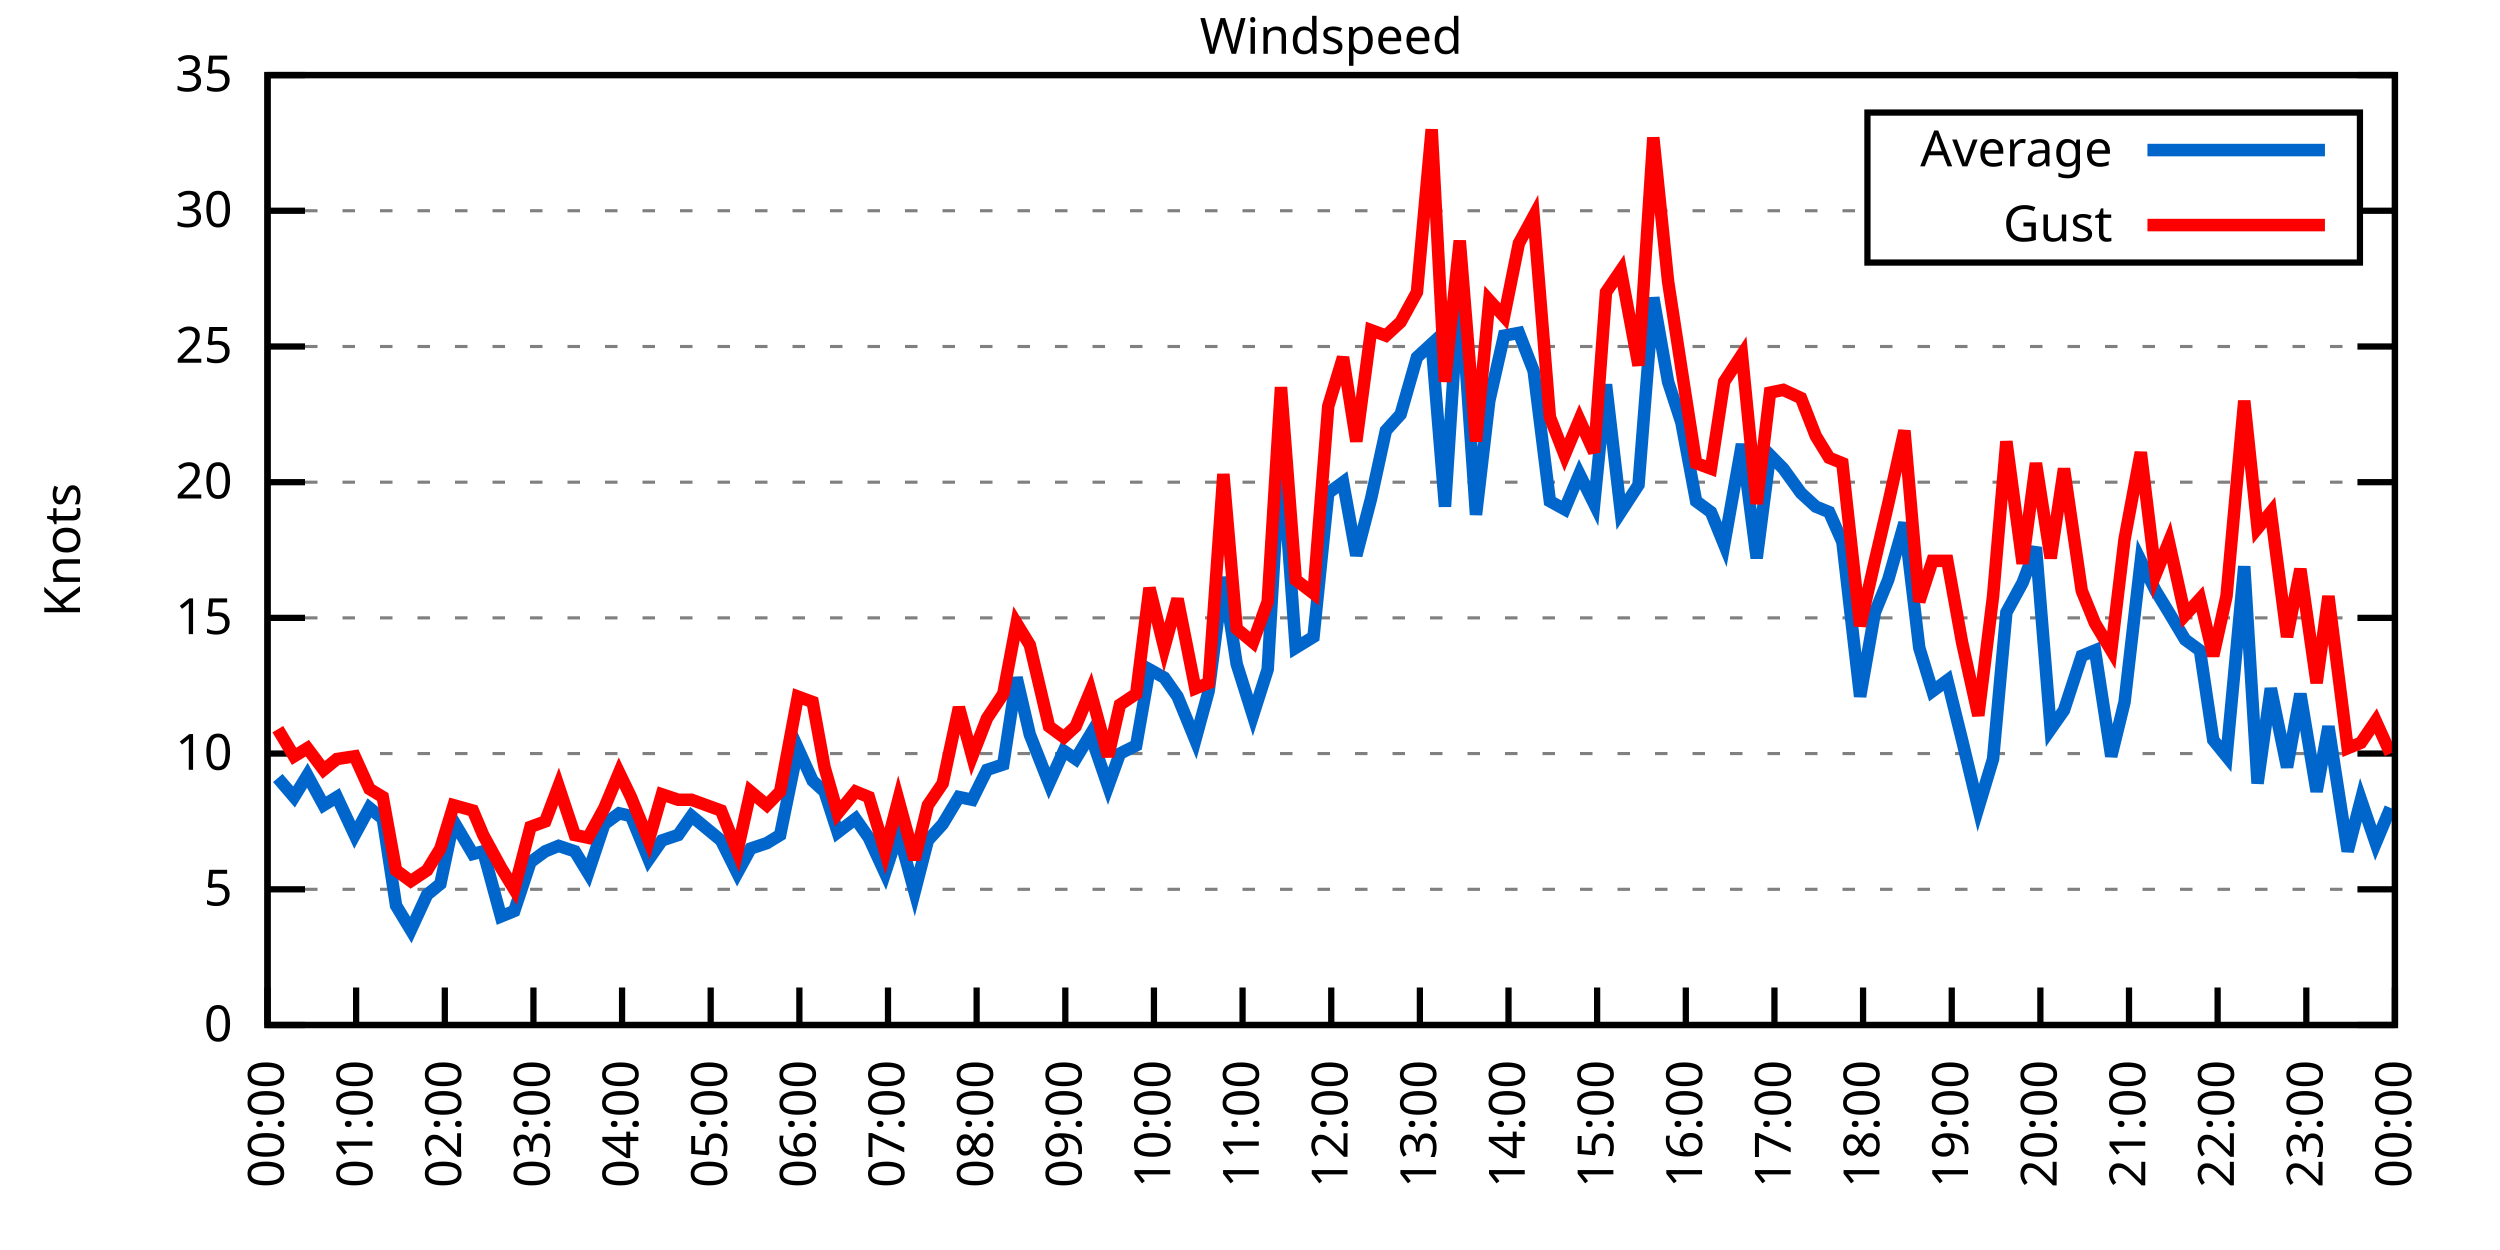
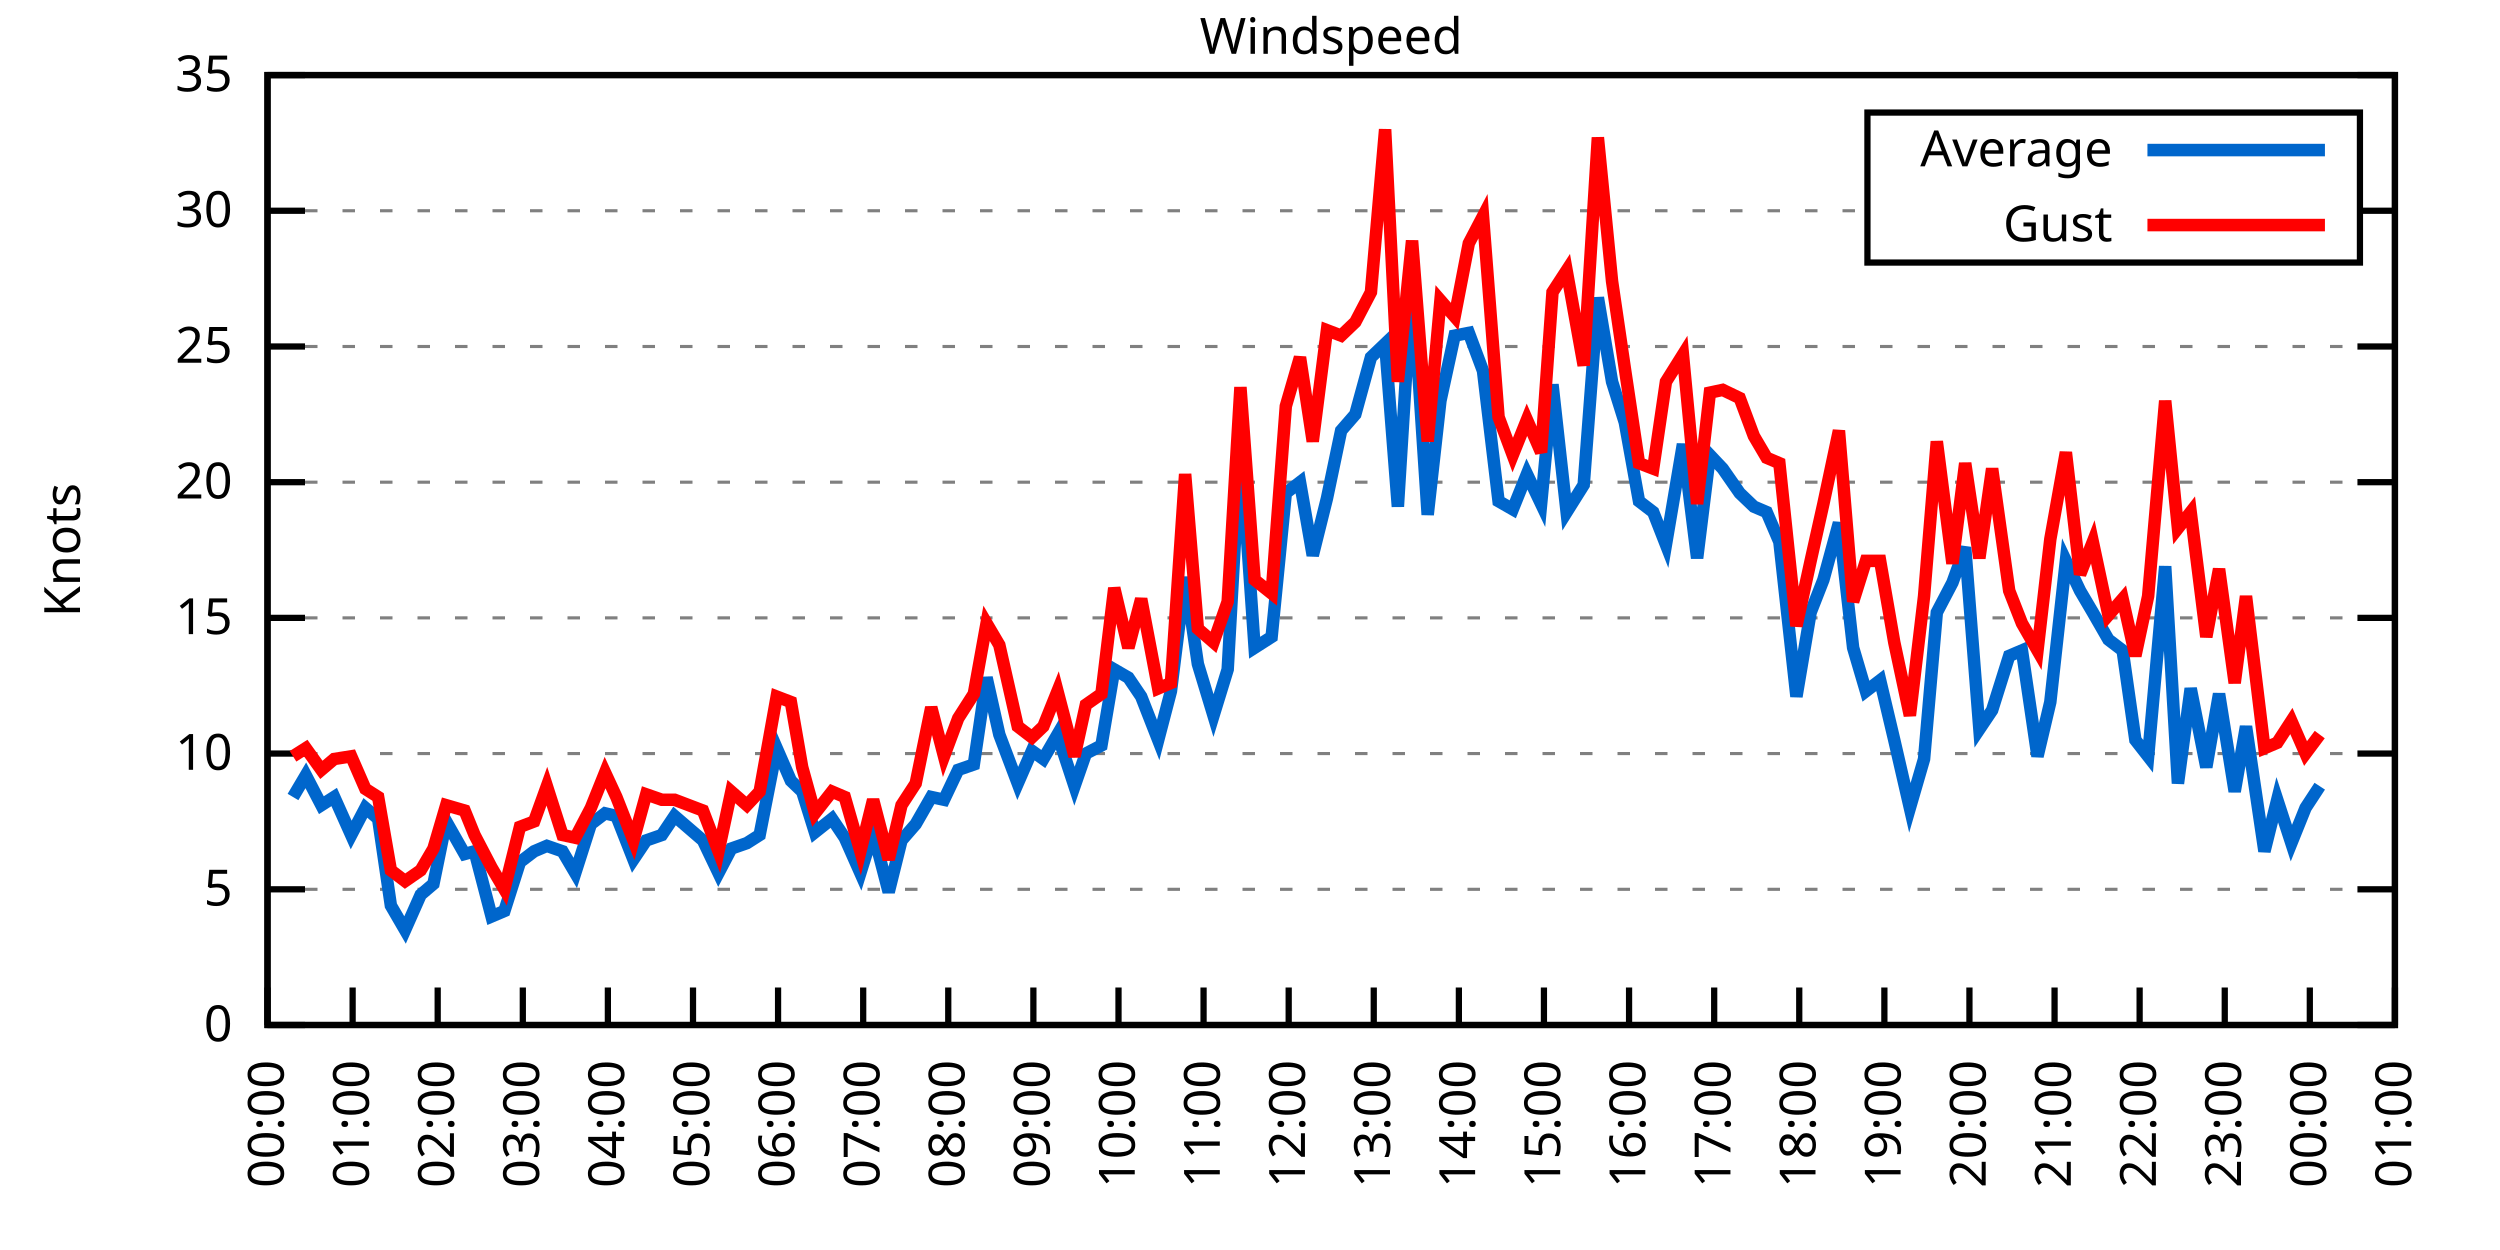
<svg xmlns="http://www.w3.org/2000/svg" xmlns:xlink="http://www.w3.org/1999/xlink" width="400" height="200" viewBox="0 0 400 200">
  <g id="gnuplot_canvas">
    <rect x="0" y="0" width="400" height="200" fill="none" />
    <defs>
      <circle id="gpDot" r="0.5" stroke-width="0.5" stroke="currentColor" />
      <path id="gpPt0" stroke-width="0.333" stroke="currentColor" d="M-1,0 h2 M0,-1 v2" />
      <path id="gpPt1" stroke-width="0.333" stroke="currentColor" d="M-1,-1 L1,1 M1,-1 L-1,1" />
      <path id="gpPt2" stroke-width="0.333" stroke="currentColor" d="M-1,0 L1,0 M0,-1 L0,1 M-1,-1 L1,1 M-1,1 L1,-1" />
      <rect id="gpPt3" stroke-width="0.333" stroke="currentColor" x="-1" y="-1" width="2" height="2" />
      <rect id="gpPt4" stroke-width="0.333" stroke="currentColor" fill="currentColor" x="-1" y="-1" width="2" height="2" />
      <circle id="gpPt5" stroke-width="0.333" stroke="currentColor" cx="0" cy="0" r="1" />
      <use xlink:href="#gpPt5" id="gpPt6" fill="currentColor" stroke="none" />
      <path id="gpPt7" stroke-width="0.333" stroke="currentColor" d="M0,-1.33 L-1.33,0.67 L1.33,0.67 z" />
      <use xlink:href="#gpPt7" id="gpPt8" fill="currentColor" stroke="none" />
      <use xlink:href="#gpPt7" id="gpPt9" stroke="currentColor" transform="rotate(180)" />
      <use xlink:href="#gpPt9" id="gpPt10" fill="currentColor" stroke="none" />
      <use xlink:href="#gpPt3" id="gpPt11" stroke="currentColor" transform="rotate(45)" />
      <use xlink:href="#gpPt11" id="gpPt12" fill="currentColor" stroke="none" />
      <path id="gpPt13" stroke-width="0.333" stroke="currentColor" d="M0,1.330 L1.265,0.411 L0.782,-1.067 L-0.782,-1.076 L-1.265,0.411 z" />
      <use xlink:href="#gpPt13" id="gpPt14" fill="currentColor" stroke="none" />
      <filter id="textbox" filterUnits="objectBoundingBox" x="0" y="0" height="1" width="1">
        <feFlood flood-color="white" flood-opacity="1" result="bgnd" />
        <feComposite in="SourceGraphic" in2="bgnd" operator="atop" />
      </filter>
      <filter id="greybox" filterUnits="objectBoundingBox" x="0" y="0" height="1" width="1">
        <feFlood flood-color="lightgrey" flood-opacity="1" result="grey" />
        <feComposite in="SourceGraphic" in2="grey" operator="atop" />
      </filter>
    </defs>
    <g fill="none" color="white" stroke="currentColor" stroke-width="1.00" stroke-linecap="butt" stroke-linejoin="miter">
</g>
    <g fill="none" color="black" stroke="currentColor" stroke-width="1.00" stroke-linecap="butt" stroke-linejoin="miter">
      <g stroke="none" shape-rendering="crispEdges">
        <polygon fill="rgb(255, 255, 255)" points="42.80,164.00 383.18,164.00 383.18,12.02 42.80,12.02 " />
      </g>
    </g>
    <g fill="none" color="black" stroke="currentColor" stroke-width="1.00" stroke-linecap="butt" stroke-linejoin="miter">
</g>
    <g fill="none" color="black" stroke="black" stroke-width="0.50" stroke-linecap="butt" stroke-linejoin="miter">
</g>
    <g fill="none" color="gray" stroke="currentColor" stroke-width="0.50" stroke-linecap="butt" stroke-linejoin="miter">
      <path stroke="gray" stroke-dasharray="2,4" class="gridline" d="M42.80,164.00 L383.19,164.00  " />
    </g>
    <g fill="none" color="gray" stroke="gray" stroke-width="1.00" stroke-linecap="butt" stroke-linejoin="miter">
</g>
    <g fill="none" color="black" stroke="currentColor" stroke-width="1.00" stroke-linecap="butt" stroke-linejoin="miter">
      <path stroke="black" d="M42.80,164.00 L48.80,164.00 M383.19,164.00 L377.19,164.00  " />
      <g transform="translate(37.20,166.60)" stroke="none" fill="black" font-family="Sans" font-size="8.00" text-anchor="end">
        <text>
          <tspan font-family="Sans"> 0</tspan>
        </text>
      </g>
    </g>
    <g fill="none" color="black" stroke="currentColor" stroke-width="1.00" stroke-linecap="butt" stroke-linejoin="miter">
</g>
    <g fill="none" color="black" stroke="black" stroke-width="0.50" stroke-linecap="butt" stroke-linejoin="miter">
</g>
    <g fill="none" color="gray" stroke="currentColor" stroke-width="0.50" stroke-linecap="butt" stroke-linejoin="miter">
      <path stroke="gray" stroke-dasharray="2,4" class="gridline" d="M42.80,142.29 L383.19,142.29  " />
    </g>
    <g fill="none" color="gray" stroke="gray" stroke-width="1.00" stroke-linecap="butt" stroke-linejoin="miter">
</g>
    <g fill="none" color="black" stroke="currentColor" stroke-width="1.00" stroke-linecap="butt" stroke-linejoin="miter">
      <path stroke="black" d="M42.80,142.29 L48.80,142.29 M383.19,142.29 L377.19,142.29  " />
      <g transform="translate(37.20,144.89)" stroke="none" fill="black" font-family="Sans" font-size="8.00" text-anchor="end">
        <text>
          <tspan font-family="Sans"> 5</tspan>
        </text>
      </g>
    </g>
    <g fill="none" color="black" stroke="currentColor" stroke-width="1.00" stroke-linecap="butt" stroke-linejoin="miter">
</g>
    <g fill="none" color="black" stroke="black" stroke-width="0.50" stroke-linecap="butt" stroke-linejoin="miter">
</g>
    <g fill="none" color="gray" stroke="currentColor" stroke-width="0.50" stroke-linecap="butt" stroke-linejoin="miter">
      <path stroke="gray" stroke-dasharray="2,4" class="gridline" d="M42.80,120.57 L383.19,120.57  " />
    </g>
    <g fill="none" color="gray" stroke="gray" stroke-width="1.00" stroke-linecap="butt" stroke-linejoin="miter">
</g>
    <g fill="none" color="black" stroke="currentColor" stroke-width="1.00" stroke-linecap="butt" stroke-linejoin="miter">
      <path stroke="black" d="M42.80,120.57 L48.80,120.57 M383.19,120.57 L377.19,120.57  " />
      <g transform="translate(37.20,123.17)" stroke="none" fill="black" font-family="Sans" font-size="8.00" text-anchor="end">
        <text>
          <tspan font-family="Sans"> 10</tspan>
        </text>
      </g>
    </g>
    <g fill="none" color="black" stroke="currentColor" stroke-width="1.00" stroke-linecap="butt" stroke-linejoin="miter">
</g>
    <g fill="none" color="black" stroke="black" stroke-width="0.50" stroke-linecap="butt" stroke-linejoin="miter">
</g>
    <g fill="none" color="gray" stroke="currentColor" stroke-width="0.50" stroke-linecap="butt" stroke-linejoin="miter">
      <path stroke="gray" stroke-dasharray="2,4" class="gridline" d="M42.80,98.86 L383.19,98.86  " />
    </g>
    <g fill="none" color="gray" stroke="gray" stroke-width="1.00" stroke-linecap="butt" stroke-linejoin="miter">
</g>
    <g fill="none" color="black" stroke="currentColor" stroke-width="1.00" stroke-linecap="butt" stroke-linejoin="miter">
      <path stroke="black" d="M42.80,98.86 L48.80,98.86 M383.19,98.86 L377.19,98.86  " />
      <g transform="translate(37.20,101.46)" stroke="none" fill="black" font-family="Sans" font-size="8.00" text-anchor="end">
        <text>
          <tspan font-family="Sans"> 15</tspan>
        </text>
      </g>
    </g>
    <g fill="none" color="black" stroke="currentColor" stroke-width="1.00" stroke-linecap="butt" stroke-linejoin="miter">
</g>
    <g fill="none" color="black" stroke="black" stroke-width="0.50" stroke-linecap="butt" stroke-linejoin="miter">
</g>
    <g fill="none" color="gray" stroke="currentColor" stroke-width="0.50" stroke-linecap="butt" stroke-linejoin="miter">
      <path stroke="gray" stroke-dasharray="2,4" class="gridline" d="M42.80,77.15 L383.19,77.15  " />
    </g>
    <g fill="none" color="gray" stroke="gray" stroke-width="1.00" stroke-linecap="butt" stroke-linejoin="miter">
</g>
    <g fill="none" color="black" stroke="currentColor" stroke-width="1.00" stroke-linecap="butt" stroke-linejoin="miter">
      <path stroke="black" d="M42.80,77.15 L48.80,77.15 M383.19,77.15 L377.19,77.15  " />
      <g transform="translate(37.20,79.75)" stroke="none" fill="black" font-family="Sans" font-size="8.00" text-anchor="end">
        <text>
          <tspan font-family="Sans"> 20</tspan>
        </text>
      </g>
    </g>
    <g fill="none" color="black" stroke="currentColor" stroke-width="1.00" stroke-linecap="butt" stroke-linejoin="miter">
</g>
    <g fill="none" color="black" stroke="black" stroke-width="0.50" stroke-linecap="butt" stroke-linejoin="miter">
</g>
    <g fill="none" color="gray" stroke="currentColor" stroke-width="0.50" stroke-linecap="butt" stroke-linejoin="miter">
      <path stroke="gray" stroke-dasharray="2,4" class="gridline" d="M42.80,55.44 L383.19,55.44  " />
    </g>
    <g fill="none" color="gray" stroke="gray" stroke-width="1.00" stroke-linecap="butt" stroke-linejoin="miter">
</g>
    <g fill="none" color="black" stroke="currentColor" stroke-width="1.00" stroke-linecap="butt" stroke-linejoin="miter">
      <path stroke="black" d="M42.80,55.44 L48.80,55.44 M383.19,55.44 L377.19,55.44  " />
      <g transform="translate(37.20,58.04)" stroke="none" fill="black" font-family="Sans" font-size="8.00" text-anchor="end">
        <text>
          <tspan font-family="Sans"> 25</tspan>
        </text>
      </g>
    </g>
    <g fill="none" color="black" stroke="currentColor" stroke-width="1.00" stroke-linecap="butt" stroke-linejoin="miter">
</g>
    <g fill="none" color="black" stroke="black" stroke-width="0.50" stroke-linecap="butt" stroke-linejoin="miter">
</g>
    <g fill="none" color="gray" stroke="currentColor" stroke-width="0.50" stroke-linecap="butt" stroke-linejoin="miter">
      <path stroke="gray" stroke-dasharray="2,4" class="gridline" d="M42.80,33.72 L298.79,33.72 M377.59,33.72 L383.19,33.72  " />
    </g>
    <g fill="none" color="gray" stroke="gray" stroke-width="1.00" stroke-linecap="butt" stroke-linejoin="miter">
</g>
    <g fill="none" color="black" stroke="currentColor" stroke-width="1.00" stroke-linecap="butt" stroke-linejoin="miter">
      <path stroke="black" d="M42.80,33.72 L48.80,33.72 M383.19,33.72 L377.19,33.72  " />
      <g transform="translate(37.20,36.32)" stroke="none" fill="black" font-family="Sans" font-size="8.00" text-anchor="end">
        <text>
          <tspan font-family="Sans"> 30</tspan>
        </text>
      </g>
    </g>
    <g fill="none" color="black" stroke="currentColor" stroke-width="1.00" stroke-linecap="butt" stroke-linejoin="miter">
</g>
    <g fill="none" color="black" stroke="black" stroke-width="0.50" stroke-linecap="butt" stroke-linejoin="miter">
</g>
    <g fill="none" color="gray" stroke="currentColor" stroke-width="0.50" stroke-linecap="butt" stroke-linejoin="miter">
      <path stroke="gray" stroke-dasharray="2,4" class="gridline" d="M42.80,12.01 L383.19,12.01  " />
    </g>
    <g fill="none" color="gray" stroke="gray" stroke-width="1.00" stroke-linecap="butt" stroke-linejoin="miter">
</g>
    <g fill="none" color="black" stroke="currentColor" stroke-width="1.00" stroke-linecap="butt" stroke-linejoin="miter">
      <path stroke="black" d="M42.80,12.01 L48.80,12.01 M383.19,12.01 L377.19,12.01  " />
      <g transform="translate(37.20,14.61)" stroke="none" fill="black" font-family="Sans" font-size="8.00" text-anchor="end">
        <text>
          <tspan font-family="Sans"> 35</tspan>
        </text>
      </g>
    </g>
    <g fill="none" color="black" stroke="currentColor" stroke-width="1.00" stroke-linecap="butt" stroke-linejoin="miter">
      <path stroke="black" d="M42.80,164.00 L42.80,158.00  " />
      <g transform="translate(45.40,169.60) rotate(270.00)" stroke="none" fill="black" font-family="Sans" font-size="8.00" text-anchor="end">
        <text>
          <tspan font-family="Sans">00:00</tspan>
        </text>
      </g>
    </g>
    <g fill="none" color="black" stroke="currentColor" stroke-width="1.00" stroke-linecap="butt" stroke-linejoin="miter">
-       <path stroke="black" d="M56.98,164.00 L56.98,158.00  " />
-       <g transform="translate(59.58,169.60) rotate(270.00)" stroke="none" fill="black" font-family="Sans" font-size="8.00" text-anchor="end">
+       <path stroke="black" d="M56.42,164.00 L56.42,158.00  " />
+       <g transform="translate(59.02,169.60) rotate(270.00)" stroke="none" fill="black" font-family="Sans" font-size="8.00" text-anchor="end">
        <text>
          <tspan font-family="Sans">01:00</tspan>
        </text>
      </g>
    </g>
    <g fill="none" color="black" stroke="currentColor" stroke-width="1.00" stroke-linecap="butt" stroke-linejoin="miter">
-       <path stroke="black" d="M71.17,164.00 L71.17,158.00  " />
-       <g transform="translate(73.77,169.60) rotate(270.00)" stroke="none" fill="black" font-family="Sans" font-size="8.00" text-anchor="end">
+       <path stroke="black" d="M70.03,164.00 L70.03,158.00  " />
+       <g transform="translate(72.63,169.60) rotate(270.00)" stroke="none" fill="black" font-family="Sans" font-size="8.00" text-anchor="end">
        <text>
          <tspan font-family="Sans">02:00</tspan>
        </text>
      </g>
    </g>
    <g fill="none" color="black" stroke="currentColor" stroke-width="1.00" stroke-linecap="butt" stroke-linejoin="miter">
-       <path stroke="black" d="M85.35,164.00 L85.35,158.00  " />
-       <g transform="translate(87.95,169.60) rotate(270.00)" stroke="none" fill="black" font-family="Sans" font-size="8.00" text-anchor="end">
+       <path stroke="black" d="M83.65,164.00 L83.65,158.00  " />
+       <g transform="translate(86.25,169.60) rotate(270.00)" stroke="none" fill="black" font-family="Sans" font-size="8.00" text-anchor="end">
        <text>
          <tspan font-family="Sans">03:00</tspan>
        </text>
      </g>
    </g>
    <g fill="none" color="black" stroke="currentColor" stroke-width="1.00" stroke-linecap="butt" stroke-linejoin="miter">
-       <path stroke="black" d="M99.53,164.00 L99.53,158.00  " />
-       <g transform="translate(102.13,169.60) rotate(270.00)" stroke="none" fill="black" font-family="Sans" font-size="8.00" text-anchor="end">
+       <path stroke="black" d="M97.26,164.00 L97.26,158.00  " />
+       <g transform="translate(99.86,169.60) rotate(270.00)" stroke="none" fill="black" font-family="Sans" font-size="8.00" text-anchor="end">
        <text>
          <tspan font-family="Sans">04:00</tspan>
        </text>
      </g>
    </g>
    <g fill="none" color="black" stroke="currentColor" stroke-width="1.00" stroke-linecap="butt" stroke-linejoin="miter">
-       <path stroke="black" d="M113.71,164.00 L113.71,158.00  " />
-       <g transform="translate(116.31,169.60) rotate(270.00)" stroke="none" fill="black" font-family="Sans" font-size="8.00" text-anchor="end">
+       <path stroke="black" d="M110.88,164.00 L110.88,158.00  " />
+       <g transform="translate(113.48,169.60) rotate(270.00)" stroke="none" fill="black" font-family="Sans" font-size="8.00" text-anchor="end">
        <text>
          <tspan font-family="Sans">05:00</tspan>
        </text>
      </g>
    </g>
    <g fill="none" color="black" stroke="currentColor" stroke-width="1.00" stroke-linecap="butt" stroke-linejoin="miter">
-       <path stroke="black" d="M127.90,164.00 L127.90,158.00  " />
-       <g transform="translate(130.50,169.60) rotate(270.00)" stroke="none" fill="black" font-family="Sans" font-size="8.00" text-anchor="end">
+       <path stroke="black" d="M124.49,164.00 L124.49,158.00  " />
+       <g transform="translate(127.09,169.60) rotate(270.00)" stroke="none" fill="black" font-family="Sans" font-size="8.00" text-anchor="end">
        <text>
          <tspan font-family="Sans">06:00</tspan>
        </text>
      </g>
    </g>
    <g fill="none" color="black" stroke="currentColor" stroke-width="1.00" stroke-linecap="butt" stroke-linejoin="miter">
-       <path stroke="black" d="M142.08,164.00 L142.08,158.00  " />
-       <g transform="translate(144.68,169.60) rotate(270.00)" stroke="none" fill="black" font-family="Sans" font-size="8.00" text-anchor="end">
+       <path stroke="black" d="M138.11,164.00 L138.11,158.00  " />
+       <g transform="translate(140.71,169.60) rotate(270.00)" stroke="none" fill="black" font-family="Sans" font-size="8.00" text-anchor="end">
        <text>
          <tspan font-family="Sans">07:00</tspan>
        </text>
      </g>
    </g>
    <g fill="none" color="black" stroke="currentColor" stroke-width="1.00" stroke-linecap="butt" stroke-linejoin="miter">
-       <path stroke="black" d="M156.26,164.00 L156.26,158.00  " />
-       <g transform="translate(158.86,169.60) rotate(270.00)" stroke="none" fill="black" font-family="Sans" font-size="8.00" text-anchor="end">
+       <path stroke="black" d="M151.72,164.00 L151.72,158.00  " />
+       <g transform="translate(154.32,169.60) rotate(270.00)" stroke="none" fill="black" font-family="Sans" font-size="8.00" text-anchor="end">
        <text>
          <tspan font-family="Sans">08:00</tspan>
        </text>
      </g>
    </g>
    <g fill="none" color="black" stroke="currentColor" stroke-width="1.00" stroke-linecap="butt" stroke-linejoin="miter">
-       <path stroke="black" d="M170.45,164.00 L170.45,158.00  " />
-       <g transform="translate(173.05,169.60) rotate(270.00)" stroke="none" fill="black" font-family="Sans" font-size="8.00" text-anchor="end">
+       <path stroke="black" d="M165.34,164.00 L165.34,158.00  " />
+       <g transform="translate(167.94,169.60) rotate(270.00)" stroke="none" fill="black" font-family="Sans" font-size="8.00" text-anchor="end">
        <text>
          <tspan font-family="Sans">09:00</tspan>
        </text>
      </g>
    </g>
    <g fill="none" color="black" stroke="currentColor" stroke-width="1.00" stroke-linecap="butt" stroke-linejoin="miter">
-       <path stroke="black" d="M184.63,164.00 L184.63,158.00  " />
-       <g transform="translate(187.23,169.60) rotate(270.00)" stroke="none" fill="black" font-family="Sans" font-size="8.00" text-anchor="end">
+       <path stroke="black" d="M178.96,164.00 L178.96,158.00  " />
+       <g transform="translate(181.56,169.60) rotate(270.00)" stroke="none" fill="black" font-family="Sans" font-size="8.00" text-anchor="end">
        <text>
          <tspan font-family="Sans">10:00</tspan>
        </text>
      </g>
    </g>
    <g fill="none" color="black" stroke="currentColor" stroke-width="1.00" stroke-linecap="butt" stroke-linejoin="miter">
-       <path stroke="black" d="M198.81,164.00 L198.81,158.00  " />
-       <g transform="translate(201.41,169.60) rotate(270.00)" stroke="none" fill="black" font-family="Sans" font-size="8.00" text-anchor="end">
+       <path stroke="black" d="M192.57,164.00 L192.57,158.00  " />
+       <g transform="translate(195.17,169.60) rotate(270.00)" stroke="none" fill="black" font-family="Sans" font-size="8.00" text-anchor="end">
        <text>
          <tspan font-family="Sans">11:00</tspan>
        </text>
      </g>
    </g>
    <g fill="none" color="black" stroke="currentColor" stroke-width="1.00" stroke-linecap="butt" stroke-linejoin="miter">
-       <path stroke="black" d="M213.00,164.00 L213.00,158.00  " />
-       <g transform="translate(215.60,169.60) rotate(270.00)" stroke="none" fill="black" font-family="Sans" font-size="8.00" text-anchor="end">
+       <path stroke="black" d="M206.19,164.00 L206.19,158.00  " />
+       <g transform="translate(208.79,169.60) rotate(270.00)" stroke="none" fill="black" font-family="Sans" font-size="8.00" text-anchor="end">
        <text>
          <tspan font-family="Sans">12:00</tspan>
        </text>
      </g>
    </g>
    <g fill="none" color="black" stroke="currentColor" stroke-width="1.00" stroke-linecap="butt" stroke-linejoin="miter">
-       <path stroke="black" d="M227.18,164.00 L227.18,158.00  " />
-       <g transform="translate(229.78,169.60) rotate(270.00)" stroke="none" fill="black" font-family="Sans" font-size="8.00" text-anchor="end">
+       <path stroke="black" d="M219.80,164.00 L219.80,158.00  " />
+       <g transform="translate(222.40,169.60) rotate(270.00)" stroke="none" fill="black" font-family="Sans" font-size="8.00" text-anchor="end">
        <text>
          <tspan font-family="Sans">13:00</tspan>
        </text>
      </g>
    </g>
    <g fill="none" color="black" stroke="currentColor" stroke-width="1.00" stroke-linecap="butt" stroke-linejoin="miter">
-       <path stroke="black" d="M241.36,164.00 L241.36,158.00  " />
-       <g transform="translate(243.96,169.60) rotate(270.00)" stroke="none" fill="black" font-family="Sans" font-size="8.00" text-anchor="end">
+       <path stroke="black" d="M233.42,164.00 L233.42,158.00  " />
+       <g transform="translate(236.02,169.60) rotate(270.00)" stroke="none" fill="black" font-family="Sans" font-size="8.00" text-anchor="end">
        <text>
          <tspan font-family="Sans">14:00</tspan>
        </text>
      </g>
    </g>
    <g fill="none" color="black" stroke="currentColor" stroke-width="1.00" stroke-linecap="butt" stroke-linejoin="miter">
-       <path stroke="black" d="M255.54,164.00 L255.54,158.00  " />
-       <g transform="translate(258.14,169.60) rotate(270.00)" stroke="none" fill="black" font-family="Sans" font-size="8.00" text-anchor="end">
+       <path stroke="black" d="M247.03,164.00 L247.03,158.00  " />
+       <g transform="translate(249.63,169.60) rotate(270.00)" stroke="none" fill="black" font-family="Sans" font-size="8.00" text-anchor="end">
        <text>
          <tspan font-family="Sans">15:00</tspan>
        </text>
      </g>
    </g>
    <g fill="none" color="black" stroke="currentColor" stroke-width="1.00" stroke-linecap="butt" stroke-linejoin="miter">
-       <path stroke="black" d="M269.73,164.00 L269.73,158.00  " />
-       <g transform="translate(272.33,169.60) rotate(270.00)" stroke="none" fill="black" font-family="Sans" font-size="8.00" text-anchor="end">
+       <path stroke="black" d="M260.65,164.00 L260.65,158.00  " />
+       <g transform="translate(263.25,169.60) rotate(270.00)" stroke="none" fill="black" font-family="Sans" font-size="8.00" text-anchor="end">
        <text>
          <tspan font-family="Sans">16:00</tspan>
        </text>
      </g>
    </g>
    <g fill="none" color="black" stroke="currentColor" stroke-width="1.00" stroke-linecap="butt" stroke-linejoin="miter">
-       <path stroke="black" d="M283.91,164.00 L283.91,158.00  " />
-       <g transform="translate(286.51,169.60) rotate(270.00)" stroke="none" fill="black" font-family="Sans" font-size="8.00" text-anchor="end">
+       <path stroke="black" d="M274.27,164.00 L274.27,158.00  " />
+       <g transform="translate(276.87,169.60) rotate(270.00)" stroke="none" fill="black" font-family="Sans" font-size="8.00" text-anchor="end">
        <text>
          <tspan font-family="Sans">17:00</tspan>
        </text>
      </g>
    </g>
    <g fill="none" color="black" stroke="currentColor" stroke-width="1.00" stroke-linecap="butt" stroke-linejoin="miter">
-       <path stroke="black" d="M298.09,164.00 L298.09,158.00  " />
-       <g transform="translate(300.69,169.60) rotate(270.00)" stroke="none" fill="black" font-family="Sans" font-size="8.00" text-anchor="end">
+       <path stroke="black" d="M287.88,164.00 L287.88,158.00  " />
+       <g transform="translate(290.48,169.60) rotate(270.00)" stroke="none" fill="black" font-family="Sans" font-size="8.00" text-anchor="end">
        <text>
          <tspan font-family="Sans">18:00</tspan>
        </text>
      </g>
    </g>
    <g fill="none" color="black" stroke="currentColor" stroke-width="1.00" stroke-linecap="butt" stroke-linejoin="miter">
-       <path stroke="black" d="M312.28,164.00 L312.28,158.00  " />
-       <g transform="translate(314.88,169.60) rotate(270.00)" stroke="none" fill="black" font-family="Sans" font-size="8.00" text-anchor="end">
+       <path stroke="black" d="M301.50,164.00 L301.50,158.00  " />
+       <g transform="translate(304.10,169.60) rotate(270.00)" stroke="none" fill="black" font-family="Sans" font-size="8.00" text-anchor="end">
        <text>
          <tspan font-family="Sans">19:00</tspan>
        </text>
      </g>
    </g>
    <g fill="none" color="black" stroke="currentColor" stroke-width="1.00" stroke-linecap="butt" stroke-linejoin="miter">
-       <path stroke="black" d="M326.46,164.00 L326.46,158.00  " />
-       <g transform="translate(329.06,169.60) rotate(270.00)" stroke="none" fill="black" font-family="Sans" font-size="8.00" text-anchor="end">
+       <path stroke="black" d="M315.11,164.00 L315.11,158.00  " />
+       <g transform="translate(317.71,169.60) rotate(270.00)" stroke="none" fill="black" font-family="Sans" font-size="8.00" text-anchor="end">
        <text>
          <tspan font-family="Sans">20:00</tspan>
        </text>
      </g>
    </g>
    <g fill="none" color="black" stroke="currentColor" stroke-width="1.00" stroke-linecap="butt" stroke-linejoin="miter">
-       <path stroke="black" d="M340.64,164.00 L340.64,158.00  " />
-       <g transform="translate(343.24,169.60) rotate(270.00)" stroke="none" fill="black" font-family="Sans" font-size="8.00" text-anchor="end">
+       <path stroke="black" d="M328.73,164.00 L328.73,158.00  " />
+       <g transform="translate(331.33,169.60) rotate(270.00)" stroke="none" fill="black" font-family="Sans" font-size="8.00" text-anchor="end">
        <text>
          <tspan font-family="Sans">21:00</tspan>
        </text>
      </g>
    </g>
    <g fill="none" color="black" stroke="currentColor" stroke-width="1.00" stroke-linecap="butt" stroke-linejoin="miter">
-       <path stroke="black" d="M354.82,164.00 L354.82,158.00  " />
-       <g transform="translate(357.42,169.60) rotate(270.00)" stroke="none" fill="black" font-family="Sans" font-size="8.00" text-anchor="end">
+       <path stroke="black" d="M342.34,164.00 L342.34,158.00  " />
+       <g transform="translate(344.94,169.60) rotate(270.00)" stroke="none" fill="black" font-family="Sans" font-size="8.00" text-anchor="end">
        <text>
          <tspan font-family="Sans">22:00</tspan>
        </text>
      </g>
    </g>
    <g fill="none" color="black" stroke="currentColor" stroke-width="1.00" stroke-linecap="butt" stroke-linejoin="miter">
-       <path stroke="black" d="M369.01,164.00 L369.01,158.00  " />
-       <g transform="translate(371.61,169.60) rotate(270.00)" stroke="none" fill="black" font-family="Sans" font-size="8.00" text-anchor="end">
+       <path stroke="black" d="M355.96,164.00 L355.96,158.00  " />
+       <g transform="translate(358.56,169.60) rotate(270.00)" stroke="none" fill="black" font-family="Sans" font-size="8.00" text-anchor="end">
        <text>
          <tspan font-family="Sans">23:00</tspan>
+         </text>
+       </g>
+     </g>
+     <g fill="none" color="black" stroke="currentColor" stroke-width="1.00" stroke-linecap="butt" stroke-linejoin="miter">
+       <path stroke="black" d="M369.57,164.00 L369.57,158.00  " />
+       <g transform="translate(372.17,169.60) rotate(270.00)" stroke="none" fill="black" font-family="Sans" font-size="8.00" text-anchor="end">
+         <text>
+           <tspan font-family="Sans">00:00</tspan>
        </text>
      </g>
    </g>
    <g fill="none" color="black" stroke="currentColor" stroke-width="1.00" stroke-linecap="butt" stroke-linejoin="miter">
      <path stroke="black" d="M383.19,164.00 L383.19,158.00  " />
      <g transform="translate(385.79,169.60) rotate(270.00)" stroke="none" fill="black" font-family="Sans" font-size="8.00" text-anchor="end">
        <text>
-           <tspan font-family="Sans">00:00</tspan>
+           <tspan font-family="Sans">01:00</tspan>
        </text>
      </g>
    </g>
    <g fill="none" color="black" stroke="currentColor" stroke-width="1.00" stroke-linecap="butt" stroke-linejoin="miter">
</g>
    <g fill="none" color="black" stroke="currentColor" stroke-width="1.00" stroke-linecap="butt" stroke-linejoin="miter">
      <path stroke="black" d="M42.80,12.01 L42.80,164.00 L383.19,164.00 L383.19,12.01 L42.80,12.01 Z  " />
    </g>
    <g fill="none" color="black" stroke="currentColor" stroke-width="1.00" stroke-linecap="butt" stroke-linejoin="miter">
</g>
    <g fill="none" color="black" stroke="currentColor" stroke-width="1.00" stroke-linecap="butt" stroke-linejoin="miter">
      <path stroke="black" d="M298.79,42.01 L298.79,18.01 L377.59,18.01 L377.59,42.01 L298.79,42.01 Z  " />
    </g>
    <g id="Windspeed_plot_1">
      <g fill="none" color="white" stroke="black" stroke-width="2.00" stroke-linecap="butt" stroke-linejoin="miter">
</g>
      <g fill="none" color="black" stroke="currentColor" stroke-width="2.00" stroke-linecap="butt" stroke-linejoin="miter">
        <g transform="translate(337.99,26.61)" stroke="none" fill="black" font-family="Sans" font-size="8.00" text-anchor="end">
          <text>
            <tspan font-family="Sans">Average</tspan>
          </text>
        </g>
      </g>
      <g fill="none" color="black" stroke="currentColor" stroke-width="2.00" stroke-linecap="butt" stroke-linejoin="miter">
-         <path stroke="rgb(  0, 102, 204)" d="M343.59,24.01 L371.99,24.01 M44.45,124.48 L47.05,127.52 L49.18,124.05 L51.78,128.83 L53.91,127.52 L56.75,133.60   L59.11,129.26 L61.24,131.00 L63.37,144.89 L65.73,148.80 L68.33,143.16 L70.46,141.42 L72.58,131.43 L75.66,136.64   L77.31,136.21 L80.15,146.63 L82.28,145.76 L84.88,137.94 L87.24,136.21 L89.37,135.34 L91.97,136.21 L94.09,139.68   L96.70,131.86 L99.06,130.13 L100.95,130.56 L103.79,137.51 L105.91,134.47 L108.51,133.60 L110.64,130.56 L115.37,134.47   L117.97,139.68 L120.10,135.77 L122.70,134.90 L124.82,133.60 L127.66,119.71 L130.02,124.92 L131.92,126.65 L134.04,133.17   L136.88,131.00 L139.01,134.04 L141.61,139.68 L143.74,133.17 L146.34,142.72 L148.46,134.47 L150.83,131.86 L153.43,127.52   L155.55,127.96 L157.92,123.18 L160.52,122.31 L162.65,108.42 L164.77,117.53 L167.85,125.35 L170.21,120.14 L172.10,121.44   L174.46,117.53 L177.30,125.79 L179.19,120.57 L181.79,119.27 L183.92,107.11 L186.28,108.42 L188.41,111.45 L191.25,118.40   L193.38,110.59 L195.74,92.35 L197.87,106.24 L200.47,114.49 L202.83,107.11 L204.96,71.07 L207.32,103.64 L210.16,101.90   L212.52,78.89 L214.89,77.15 L217.01,88.87 L219.38,79.75 L221.74,68.90 L224.10,66.29 L226.71,57.17 L229.07,55.00   L231.20,81.06 L233.56,44.58 L236.16,82.36 L238.29,64.12 L240.65,53.70 L243.02,53.26 L245.38,59.34 L247.98,80.19   L250.34,81.49 L252.71,75.85 L255.07,80.62 L256.96,61.52 L259.33,81.93 L262.16,77.58 L264.53,47.62 L266.89,61.08   L269.02,67.59 L271.38,80.19 L273.75,81.93 L275.87,87.14 L278.71,71.07 L281.07,89.31 L283.20,72.81 L285.33,74.98   L288.16,78.89 L290.53,81.06 L292.66,81.93 L294.78,86.70 L297.62,111.45 L299.98,97.99 L302.11,92.78 L304.71,83.66   L307.08,103.64 L309.20,110.59 L311.57,108.85 L313.93,118.40 L316.53,129.26 L318.89,121.44 L321.02,97.99 L323.62,93.22   L325.75,87.57 L328.11,116.67 L330.24,113.63 L333.08,104.94 L335.20,104.07 L337.80,121.01 L339.93,112.32 L342.53,89.74   L344.90,94.52 L347.02,97.99 L349.62,102.34 L351.99,104.07 L354.12,118.40 L356.24,121.01 L359.08,90.61 L361.21,125.35   L363.33,110.15 L365.93,122.75 L368.06,111.02 L370.66,126.65 L372.55,116.23 L375.63,136.21 L377.75,127.96 L380.12,134.90   L382.48,129.26  " />
+         <path stroke="rgb(  0, 102, 204)" d="M343.59,24.01 L371.99,24.01 M46.88,127.52 L48.93,124.05 L51.42,128.83 L53.47,127.52 L56.19,133.60 L58.46,129.26   L60.50,131.00 L62.54,144.89 L64.81,148.80 L67.31,143.16 L69.35,141.42 L71.39,131.43 L74.34,136.64 L75.93,136.21   L78.65,146.63 L80.70,145.76 L83.19,137.94 L85.46,136.21 L87.50,135.34 L90.00,136.21 L92.04,139.68 L94.54,131.86   L96.81,130.13 L98.62,130.56 L101.35,137.51 L103.39,134.47 L105.89,133.60 L107.93,130.56 L112.47,134.47 L114.96,139.68   L117.01,135.77 L119.50,134.90 L121.54,133.60 L124.27,119.71 L126.54,124.92 L128.35,126.65 L130.39,133.17 L133.12,131.00   L135.16,134.04 L137.66,139.68 L139.70,133.17 L142.19,142.72 L144.24,134.47 L146.51,131.86 L149.00,127.52 L151.04,127.96   L153.31,123.18 L155.81,122.31 L157.85,108.42 L159.89,117.53 L162.84,125.35 L165.11,120.14 L166.93,121.44 L169.20,117.53   L171.92,125.79 L173.74,120.57 L176.23,119.27 L178.28,107.11 L180.54,108.42 L182.59,111.45 L185.31,118.40 L187.35,110.59   L189.62,92.35 L191.66,106.24 L194.16,114.49 L196.43,107.11 L198.47,71.07 L200.74,103.64 L203.46,101.90 L205.73,78.89   L208.00,77.15 L210.04,88.87 L212.31,79.75 L214.58,68.90 L216.85,66.29 L219.35,57.17 L221.62,55.00 L223.66,81.06   L225.93,44.58 L228.43,82.36 L230.47,64.12 L232.74,53.70 L235.01,53.26 L237.28,59.34 L239.77,80.19 L242.04,81.49   L244.31,75.85 L246.58,80.62 L248.40,61.52 L250.66,81.93 L253.39,77.58 L255.66,47.62 L257.93,61.08 L259.97,67.59   L262.24,80.19 L264.51,81.93 L266.55,87.14 L269.27,71.07 L271.54,89.31 L273.58,72.81 L275.63,74.98 L278.35,78.89   L280.62,81.06 L282.66,81.93 L284.70,86.70 L287.43,111.45 L289.70,97.99 L291.74,92.78 L294.23,83.66 L296.50,103.64   L298.55,110.59 L300.82,108.85 L303.08,118.40 L305.58,129.26 L307.85,121.44 L309.89,97.99 L312.39,93.22 L314.43,87.57   L316.70,116.67 L318.74,113.63 L321.47,104.94 L323.51,104.07 L326.00,121.01 L328.05,112.32 L330.54,89.74 L332.81,94.52   L334.85,97.99 L337.35,102.34 L339.62,104.07 L341.66,118.40 L343.70,121.01 L346.43,90.61 L348.47,125.35 L350.51,110.15   L353.01,122.75 L355.05,111.02 L357.55,126.65 L359.36,116.23 L362.31,136.21 L364.36,127.96 L366.62,134.90 L368.89,129.26   L371.16,125.79  " />
      </g>
    </g>
    <g id="Windspeed_plot_2">
      <g fill="none" color="black" stroke="currentColor" stroke-width="2.00" stroke-linecap="butt" stroke-linejoin="miter">
        <g transform="translate(337.99,38.61)" stroke="none" fill="black" font-family="Sans" font-size="8.00" text-anchor="end">
          <text>
            <tspan font-family="Sans">Gust</tspan>
          </text>
        </g>
      </g>
      <g fill="none" color="black" stroke="currentColor" stroke-width="2.00" stroke-linecap="butt" stroke-linejoin="miter">
-         <path stroke="rgb(255,   0,   0)" d="M343.59,36.01 L371.99,36.01 M44.45,116.67 L47.05,121.01 L49.18,119.71 L51.78,123.18 L53.91,121.44 L56.75,121.01   L59.11,126.22 L61.24,127.52 L63.37,139.25 L65.73,140.98 L68.33,139.25 L70.46,135.77 L72.58,128.83 L75.66,129.69   L77.31,133.60 L80.15,138.81 L82.28,142.29 L84.88,132.30 L87.24,131.43 L89.37,125.79 L91.97,133.60 L94.09,134.04   L96.70,129.26 L99.06,123.61 L100.95,127.52 L103.79,134.47 L105.91,127.09 L108.51,127.96 L110.64,127.96 L115.37,129.69   L117.97,136.21 L120.10,126.65 L122.70,128.83 L124.82,126.65 L127.66,111.45 L130.02,112.32 L131.92,122.75 L134.04,130.13   L136.88,126.65 L139.01,127.52 L141.61,136.21 L143.74,127.96 L146.34,137.51 L148.46,128.83 L150.83,125.35 L153.43,113.19   L155.55,121.01 L157.92,114.93 L160.52,111.02 L162.65,99.73 L164.77,103.20 L167.85,116.23 L170.21,117.97 L172.10,116.23   L174.46,110.59 L177.30,121.01 L179.19,112.76 L181.79,111.02 L183.92,94.08 L186.28,103.64 L188.41,95.82 L191.25,110.15   L193.38,109.28 L195.74,75.85 L197.87,100.60 L200.47,102.77 L202.83,96.26 L204.96,61.95 L207.32,92.78 L210.16,94.95   L212.52,64.99 L214.89,57.17 L217.01,70.63 L219.38,52.83 L221.74,53.70 L224.10,51.53 L226.71,46.75 L229.07,20.70   L231.20,61.08 L233.56,38.50 L236.16,70.63 L238.29,48.05 L240.65,50.66 L243.02,38.93 L245.38,34.59 L247.98,66.73   L250.34,72.81 L252.71,67.16 L255.07,72.37 L256.96,46.75 L259.33,43.28 L262.16,58.48 L264.53,22.00 L266.89,45.01   L269.02,58.91 L271.38,74.11 L273.75,74.98 L275.87,61.08 L278.71,56.74 L281.07,80.62 L283.20,62.82 L285.33,62.38   L288.16,63.69 L290.53,69.77 L292.66,73.24 L294.78,74.11 L297.62,100.16 L299.98,89.74 L302.11,80.62 L304.71,68.90   L307.08,96.26 L309.20,89.74 L311.57,89.74 L313.93,102.77 L316.53,114.49 L318.89,95.39 L321.02,70.63 L323.62,90.18   L325.75,74.11 L328.11,89.31 L330.24,74.98 L333.08,94.52 L335.20,99.73 L337.80,104.07 L339.93,86.27 L342.53,72.37   L344.90,91.91 L347.02,86.70 L349.62,98.43 L351.99,95.82 L354.12,104.94 L356.24,95.39 L359.08,64.12 L361.21,84.53   L363.33,81.93 L365.93,101.90 L368.06,91.04 L370.66,109.28 L372.55,95.39 L375.63,119.71 L377.75,118.84 L380.12,115.36   L382.48,120.57  " />
+         <path stroke="rgb(255,   0,   0)" d="M343.59,36.01 L371.99,36.01 M46.88,121.01 L48.93,119.71 L51.42,123.18 L53.47,121.44 L56.19,121.01 L58.46,126.22   L60.50,127.52 L62.54,139.25 L64.81,140.98 L67.31,139.25 L69.35,135.77 L71.39,128.83 L74.34,129.69 L75.93,133.60   L78.65,138.81 L80.70,142.29 L83.19,132.30 L85.46,131.43 L87.50,125.79 L90.00,133.60 L92.04,134.04 L94.54,129.26   L96.81,123.61 L98.62,127.52 L101.35,134.47 L103.39,127.09 L105.89,127.96 L107.93,127.96 L112.47,129.69 L114.96,136.21   L117.01,126.65 L119.50,128.83 L121.54,126.65 L124.27,111.45 L126.54,112.32 L128.35,122.75 L130.39,130.13 L133.12,126.65   L135.16,127.52 L137.66,136.21 L139.70,127.96 L142.19,137.51 L144.24,128.83 L146.51,125.35 L149.00,113.19 L151.04,121.01   L153.31,114.93 L155.81,111.02 L157.85,99.73 L159.89,103.20 L162.84,116.23 L165.11,117.97 L166.93,116.23 L169.20,110.59   L171.92,121.01 L173.74,112.76 L176.23,111.02 L178.28,94.08 L180.54,103.64 L182.59,95.82 L185.31,110.15 L187.35,109.28   L189.62,75.85 L191.66,100.60 L194.16,102.77 L196.43,96.26 L198.47,61.95 L200.74,92.78 L203.46,94.95 L205.73,64.99   L208.00,57.17 L210.04,70.63 L212.31,52.83 L214.58,53.70 L216.85,51.53 L219.35,46.75 L221.62,20.70 L223.66,61.08   L225.93,38.50 L228.43,70.63 L230.47,48.05 L232.74,50.66 L235.01,38.93 L237.28,34.59 L239.77,66.73 L242.04,72.81   L244.31,67.16 L246.58,72.37 L248.40,46.75 L250.66,43.28 L253.39,58.48 L255.66,22.00 L257.93,45.01 L259.97,58.91   L262.24,74.11 L264.51,74.98 L266.55,61.08 L269.27,56.74 L271.54,80.62 L273.58,62.82 L275.63,62.38 L278.35,63.69   L280.62,69.77 L282.66,73.24 L284.70,74.11 L287.43,100.16 L289.70,89.74 L291.74,80.62 L294.23,68.90 L296.50,96.26   L298.55,89.74 L300.82,89.74 L303.08,102.77 L305.58,114.49 L307.85,95.39 L309.89,70.63 L312.39,90.18 L314.43,74.11   L316.70,89.31 L318.74,74.98 L321.47,94.52 L323.51,99.73 L326.00,104.07 L328.05,86.27 L330.54,72.37 L332.81,91.91   L334.85,86.70 L337.35,98.43 L339.62,95.82 L341.66,104.94 L343.70,95.39 L346.43,64.12 L348.47,84.53 L350.51,81.93   L353.01,101.90 L355.05,91.04 L357.55,109.28 L359.36,95.39 L362.31,119.71 L364.36,118.84 L366.62,115.36 L368.89,120.57   L371.16,117.53  " />
      </g>
    </g>
    <g fill="none" color="black" stroke="currentColor" stroke-width="2.00" stroke-linecap="butt" stroke-linejoin="miter">
</g>
    <g fill="none" color="black" stroke="black" stroke-width="1.00" stroke-linecap="butt" stroke-linejoin="miter">
</g>
    <g fill="none" color="black" stroke="currentColor" stroke-width="1.00" stroke-linecap="butt" stroke-linejoin="miter">
      <path stroke="black" d="M42.80,12.01 L42.80,164.00 L383.19,164.00 L383.19,12.01 L42.80,12.01 Z  " />
      <g transform="translate(12.80,88.01) rotate(270.00)" stroke="none" fill="black" font-family="Sans" font-size="8.00" text-anchor="middle">
        <text>
          <tspan font-family="Sans">Knots</tspan>
        </text>
      </g>
    </g>
    <g fill="none" color="black" stroke="currentColor" stroke-width="1.00" stroke-linecap="butt" stroke-linejoin="miter">
</g>
    <g fill="none" color="black" stroke="currentColor" stroke-width="1.00" stroke-linecap="butt" stroke-linejoin="miter">
      <g transform="translate(212.99,8.61)" stroke="none" fill="black" font-family="Sans" font-size="8.00" text-anchor="middle">
        <text>
          <tspan font-family="Sans">Windspeed</tspan>
        </text>
      </g>
    </g>
    <g fill="none" color="black" stroke="currentColor" stroke-width="1.00" stroke-linecap="butt" stroke-linejoin="miter">
</g>
  </g>
</svg>
